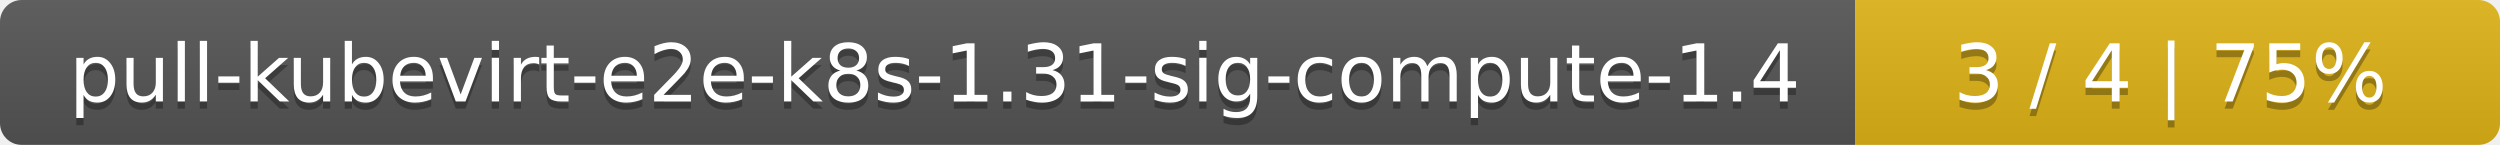
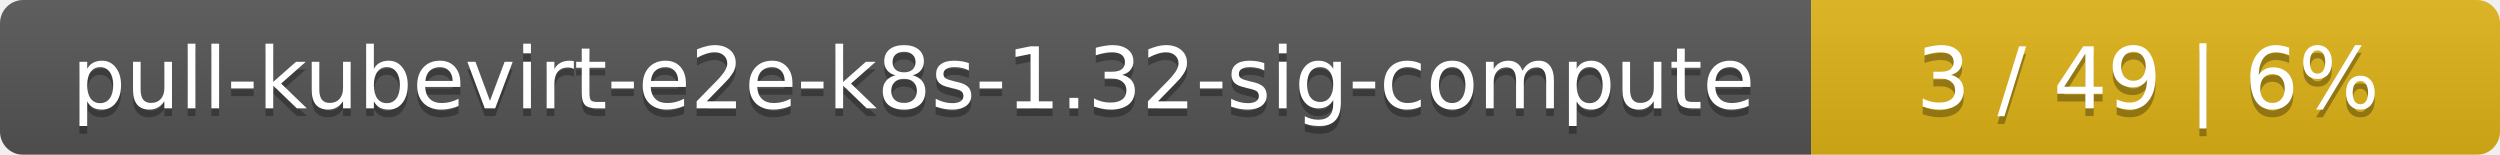
- <svg xmlns="http://www.w3.org/2000/svg" width="345" height="20">
+ <svg xmlns="http://www.w3.org/2000/svg" width="323" height="20">
  <linearGradient id="smooth" x2="0" y2="100%">
    <stop offset="0" stop-color="#bbb" stop-opacity=".1" />
    <stop offset="1" stop-opacity=".1" />
  </linearGradient>
  <mask id="round">
-     <rect width="345" height="20" rx="3" fill="#fff" />
+     <rect width="323" height="20" rx="3" fill="#fff" />
  </mask>
  <g mask="url(#round)">
-     <rect width="256" height="20" fill="#555" />
-     <rect x="256" width="89" height="20" fill="#dfb317" />
-     <rect width="345" height="20" fill="url(#smooth)" />
+     <rect width="234" height="20" fill="#555" />
+     <rect x="234" width="89" height="20" fill="#dfb317" />
+     <rect width="323" height="20" fill="url(#smooth)" />
  </g>
  <g fill="#fff" text-anchor="middle" font-family="DejaVu Sans,Verdana,Geneva,sans-serif" font-size="11">
-     <text x="129" y="15" fill="#010101" fill-opacity=".3">pull-kubevirt-e2e-k8s-1.31-sig-compute-1.4</text>
-     <text x="129" y="14">pull-kubevirt-e2e-k8s-1.31-sig-compute-1.4</text>
-     <text x="299.5" y="15" fill="#010101" fill-opacity=".3">3 / 4    |    75%</text>
-     <text x="299.5" y="14">3 / 4    |    75%</text>
+     <text x="118" y="15" fill="#010101" fill-opacity=".3">pull-kubevirt-e2e-k8s-1.32-sig-compute</text>
+     <text x="118" y="14">pull-kubevirt-e2e-k8s-1.32-sig-compute</text>
+     <text x="277.5" y="15" fill="#010101" fill-opacity=".3">3 / 49    |    6%</text>
+     <text x="277.5" y="14">3 / 49    |    6%</text>
  </g>
</svg>
